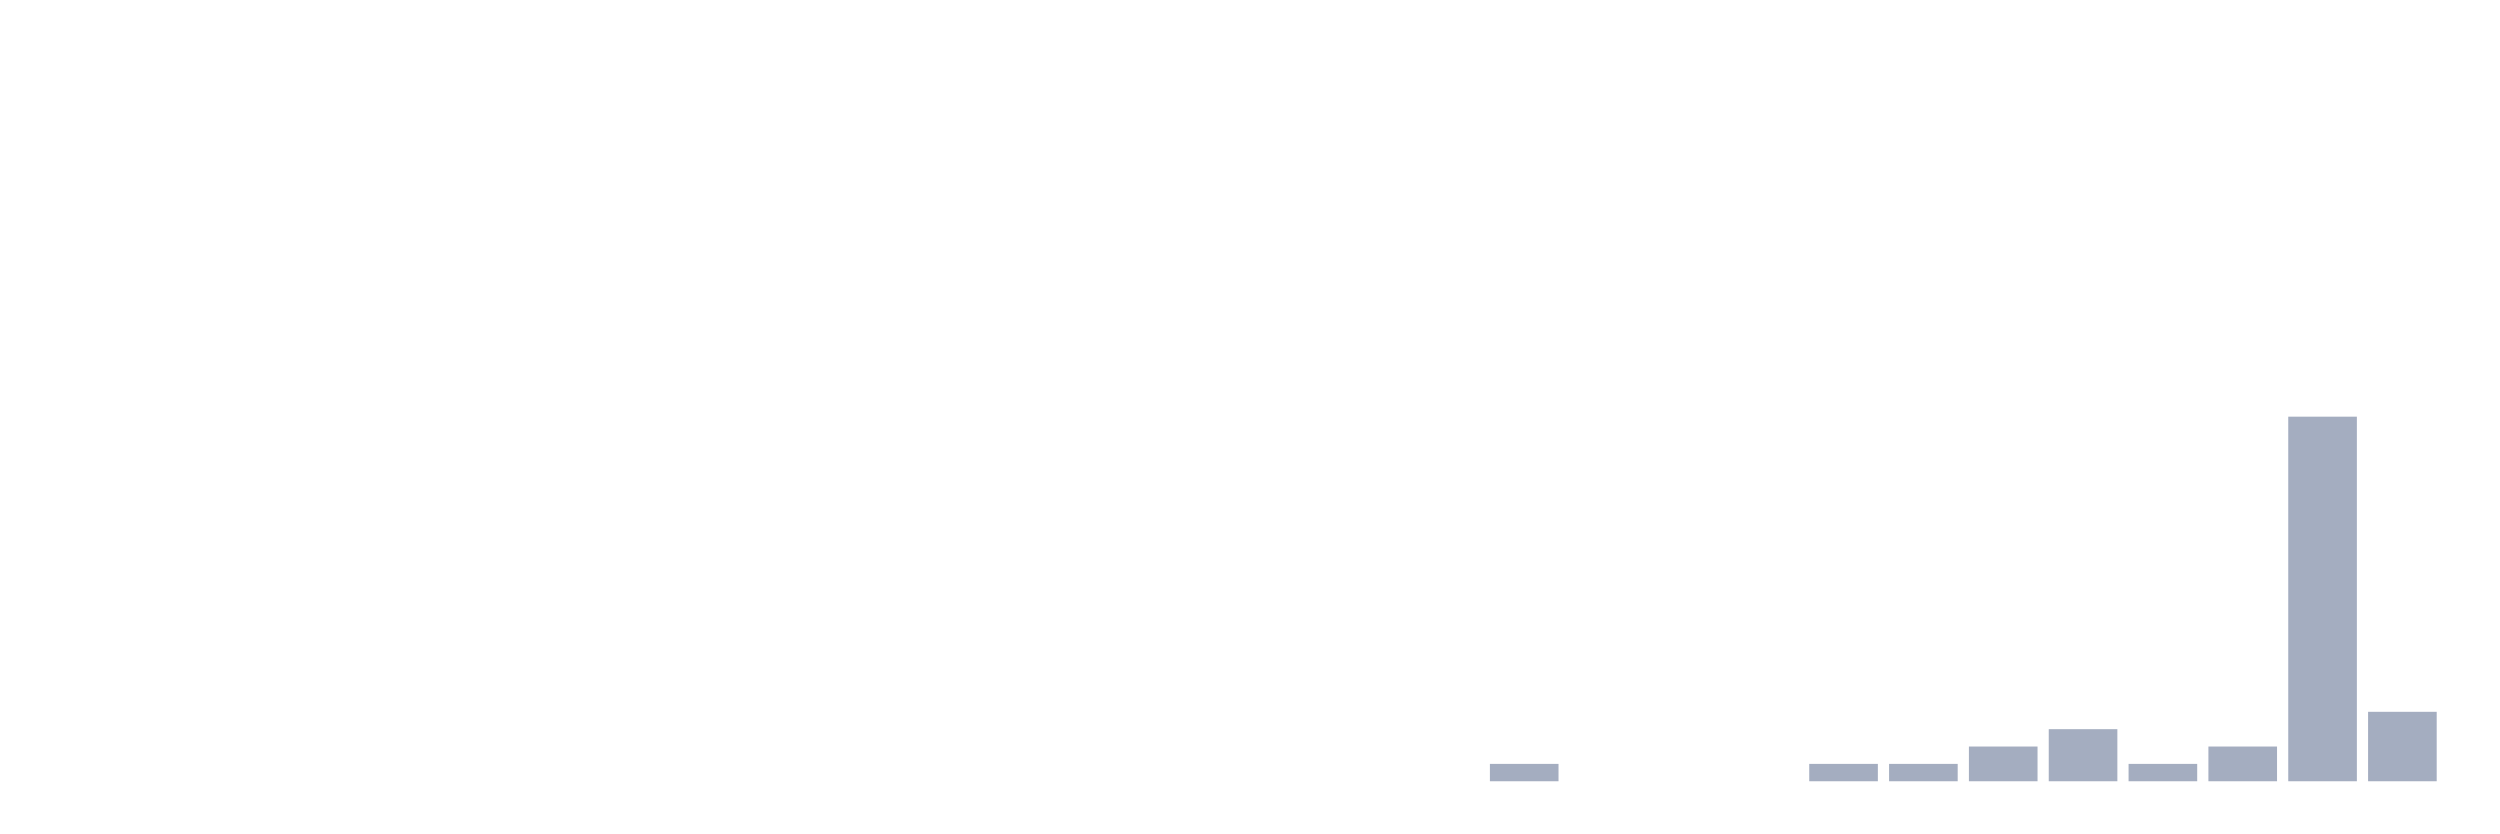
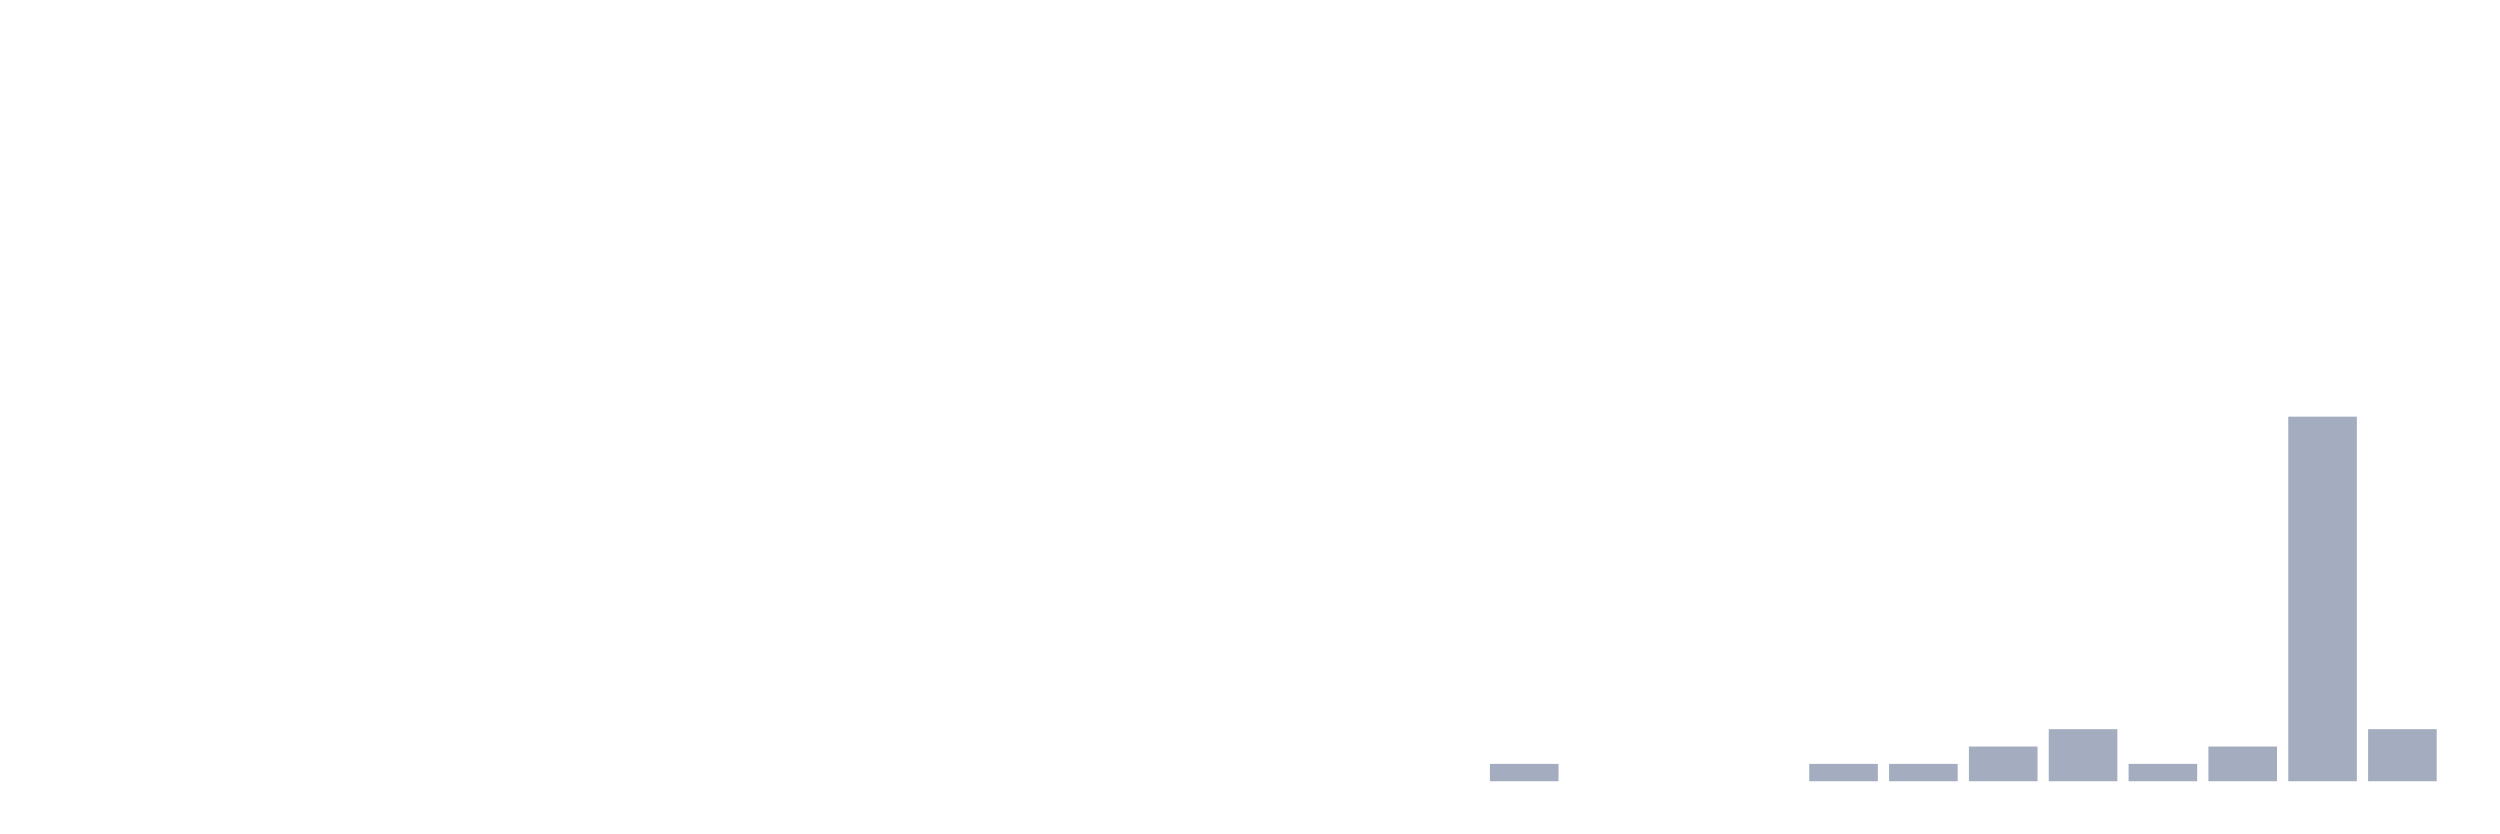
<svg xmlns="http://www.w3.org/2000/svg" viewBox="0 0 480 160">
  <g transform="translate(10,10)">
    <rect class="bar" x="0.153" width="13.175" y="140" height="0" fill="rgb(164,173,192)" />
    <rect class="bar" x="15.482" width="13.175" y="140" height="0" fill="rgb(164,173,192)" />
    <rect class="bar" x="30.81" width="13.175" y="140" height="0" fill="rgb(164,173,192)" />
    <rect class="bar" x="46.138" width="13.175" y="140" height="0" fill="rgb(164,173,192)" />
    <rect class="bar" x="61.466" width="13.175" y="140" height="0" fill="rgb(164,173,192)" />
    <rect class="bar" x="76.794" width="13.175" y="140" height="0" fill="rgb(164,173,192)" />
    <rect class="bar" x="92.123" width="13.175" y="140" height="0" fill="rgb(164,173,192)" />
    <rect class="bar" x="107.451" width="13.175" y="140" height="0" fill="rgb(164,173,192)" />
    <rect class="bar" x="122.779" width="13.175" y="140" height="0" fill="rgb(164,173,192)" />
    <rect class="bar" x="138.107" width="13.175" y="140" height="0" fill="rgb(164,173,192)" />
    <rect class="bar" x="153.436" width="13.175" y="140" height="0" fill="rgb(164,173,192)" />
    <rect class="bar" x="168.764" width="13.175" y="140" height="0" fill="rgb(164,173,192)" />
    <rect class="bar" x="184.092" width="13.175" y="140" height="0" fill="rgb(164,173,192)" />
    <rect class="bar" x="199.42" width="13.175" y="140" height="0" fill="rgb(164,173,192)" />
    <rect class="bar" x="214.748" width="13.175" y="140" height="0" fill="rgb(164,173,192)" />
    <rect class="bar" x="230.077" width="13.175" y="140" height="0" fill="rgb(164,173,192)" />
    <rect class="bar" x="245.405" width="13.175" y="140" height="0" fill="rgb(164,173,192)" />
    <rect class="bar" x="260.733" width="13.175" y="140" height="0" fill="rgb(164,173,192)" />
    <rect class="bar" x="276.061" width="13.175" y="136.667" height="3.333" fill="rgb(164,173,192)" />
    <rect class="bar" x="291.39" width="13.175" y="140" height="0" fill="rgb(164,173,192)" />
    <rect class="bar" x="306.718" width="13.175" y="140" height="0" fill="rgb(164,173,192)" />
    <rect class="bar" x="322.046" width="13.175" y="140" height="0" fill="rgb(164,173,192)" />
    <rect class="bar" x="337.374" width="13.175" y="136.667" height="3.333" fill="rgb(164,173,192)" />
    <rect class="bar" x="352.702" width="13.175" y="136.667" height="3.333" fill="rgb(164,173,192)" />
    <rect class="bar" x="368.031" width="13.175" y="133.333" height="6.667" fill="rgb(164,173,192)" />
    <rect class="bar" x="383.359" width="13.175" y="130" height="10" fill="rgb(164,173,192)" />
    <rect class="bar" x="398.687" width="13.175" y="136.667" height="3.333" fill="rgb(164,173,192)" />
    <rect class="bar" x="414.015" width="13.175" y="133.333" height="6.667" fill="rgb(164,173,192)" />
    <rect class="bar" x="429.344" width="13.175" y="70" height="70" fill="rgb(164,173,192)" />
-     <rect class="bar" x="444.672" width="13.175" y="126.667" height="13.333" fill="rgb(164,173,192)" />
+     <rect class="bar" x="444.672" width="13.175" y="130" height="10" fill="rgb(164,173,192)" />
  </g>
</svg>
